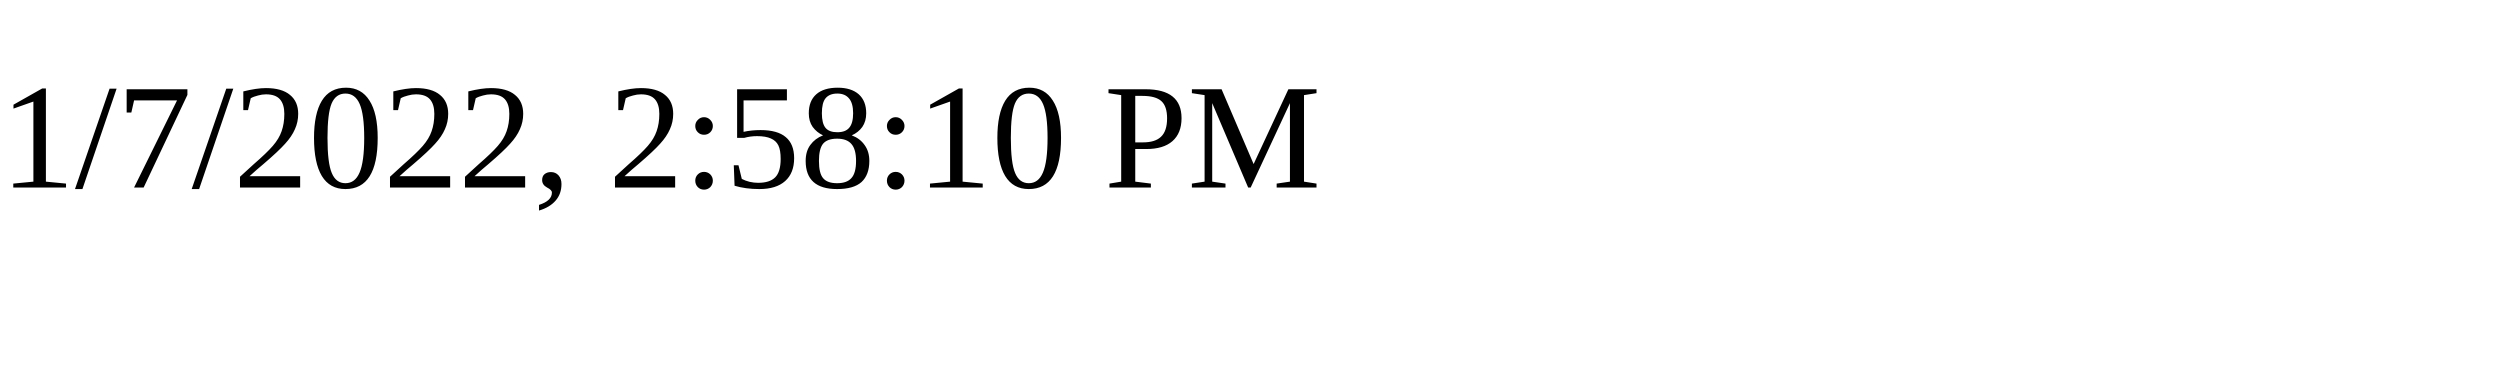
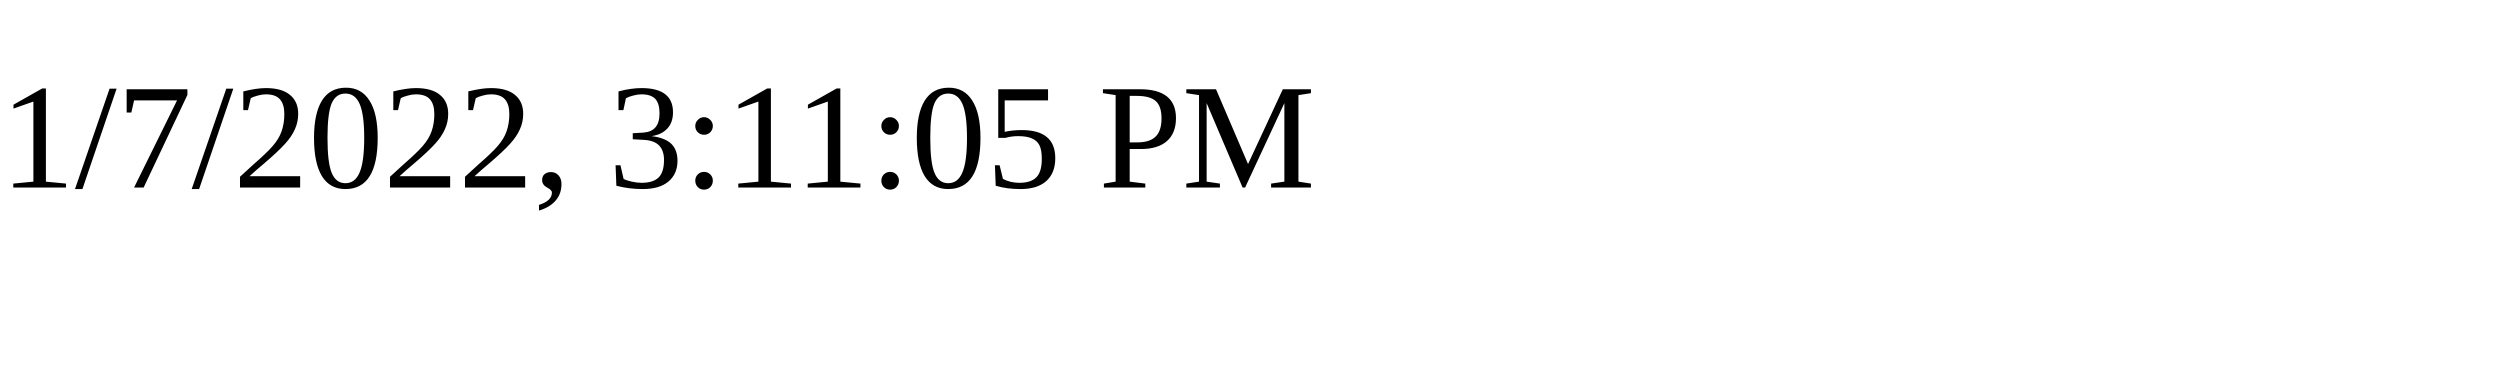
<svg xmlns="http://www.w3.org/2000/svg" height="30" width="200">
-   <text x="0" y="15">1/7/2022, 2:58:10 PM</text>
+   <text x="0" y="15">1/7/2022, 3:11:05 PM</text>
</svg>
